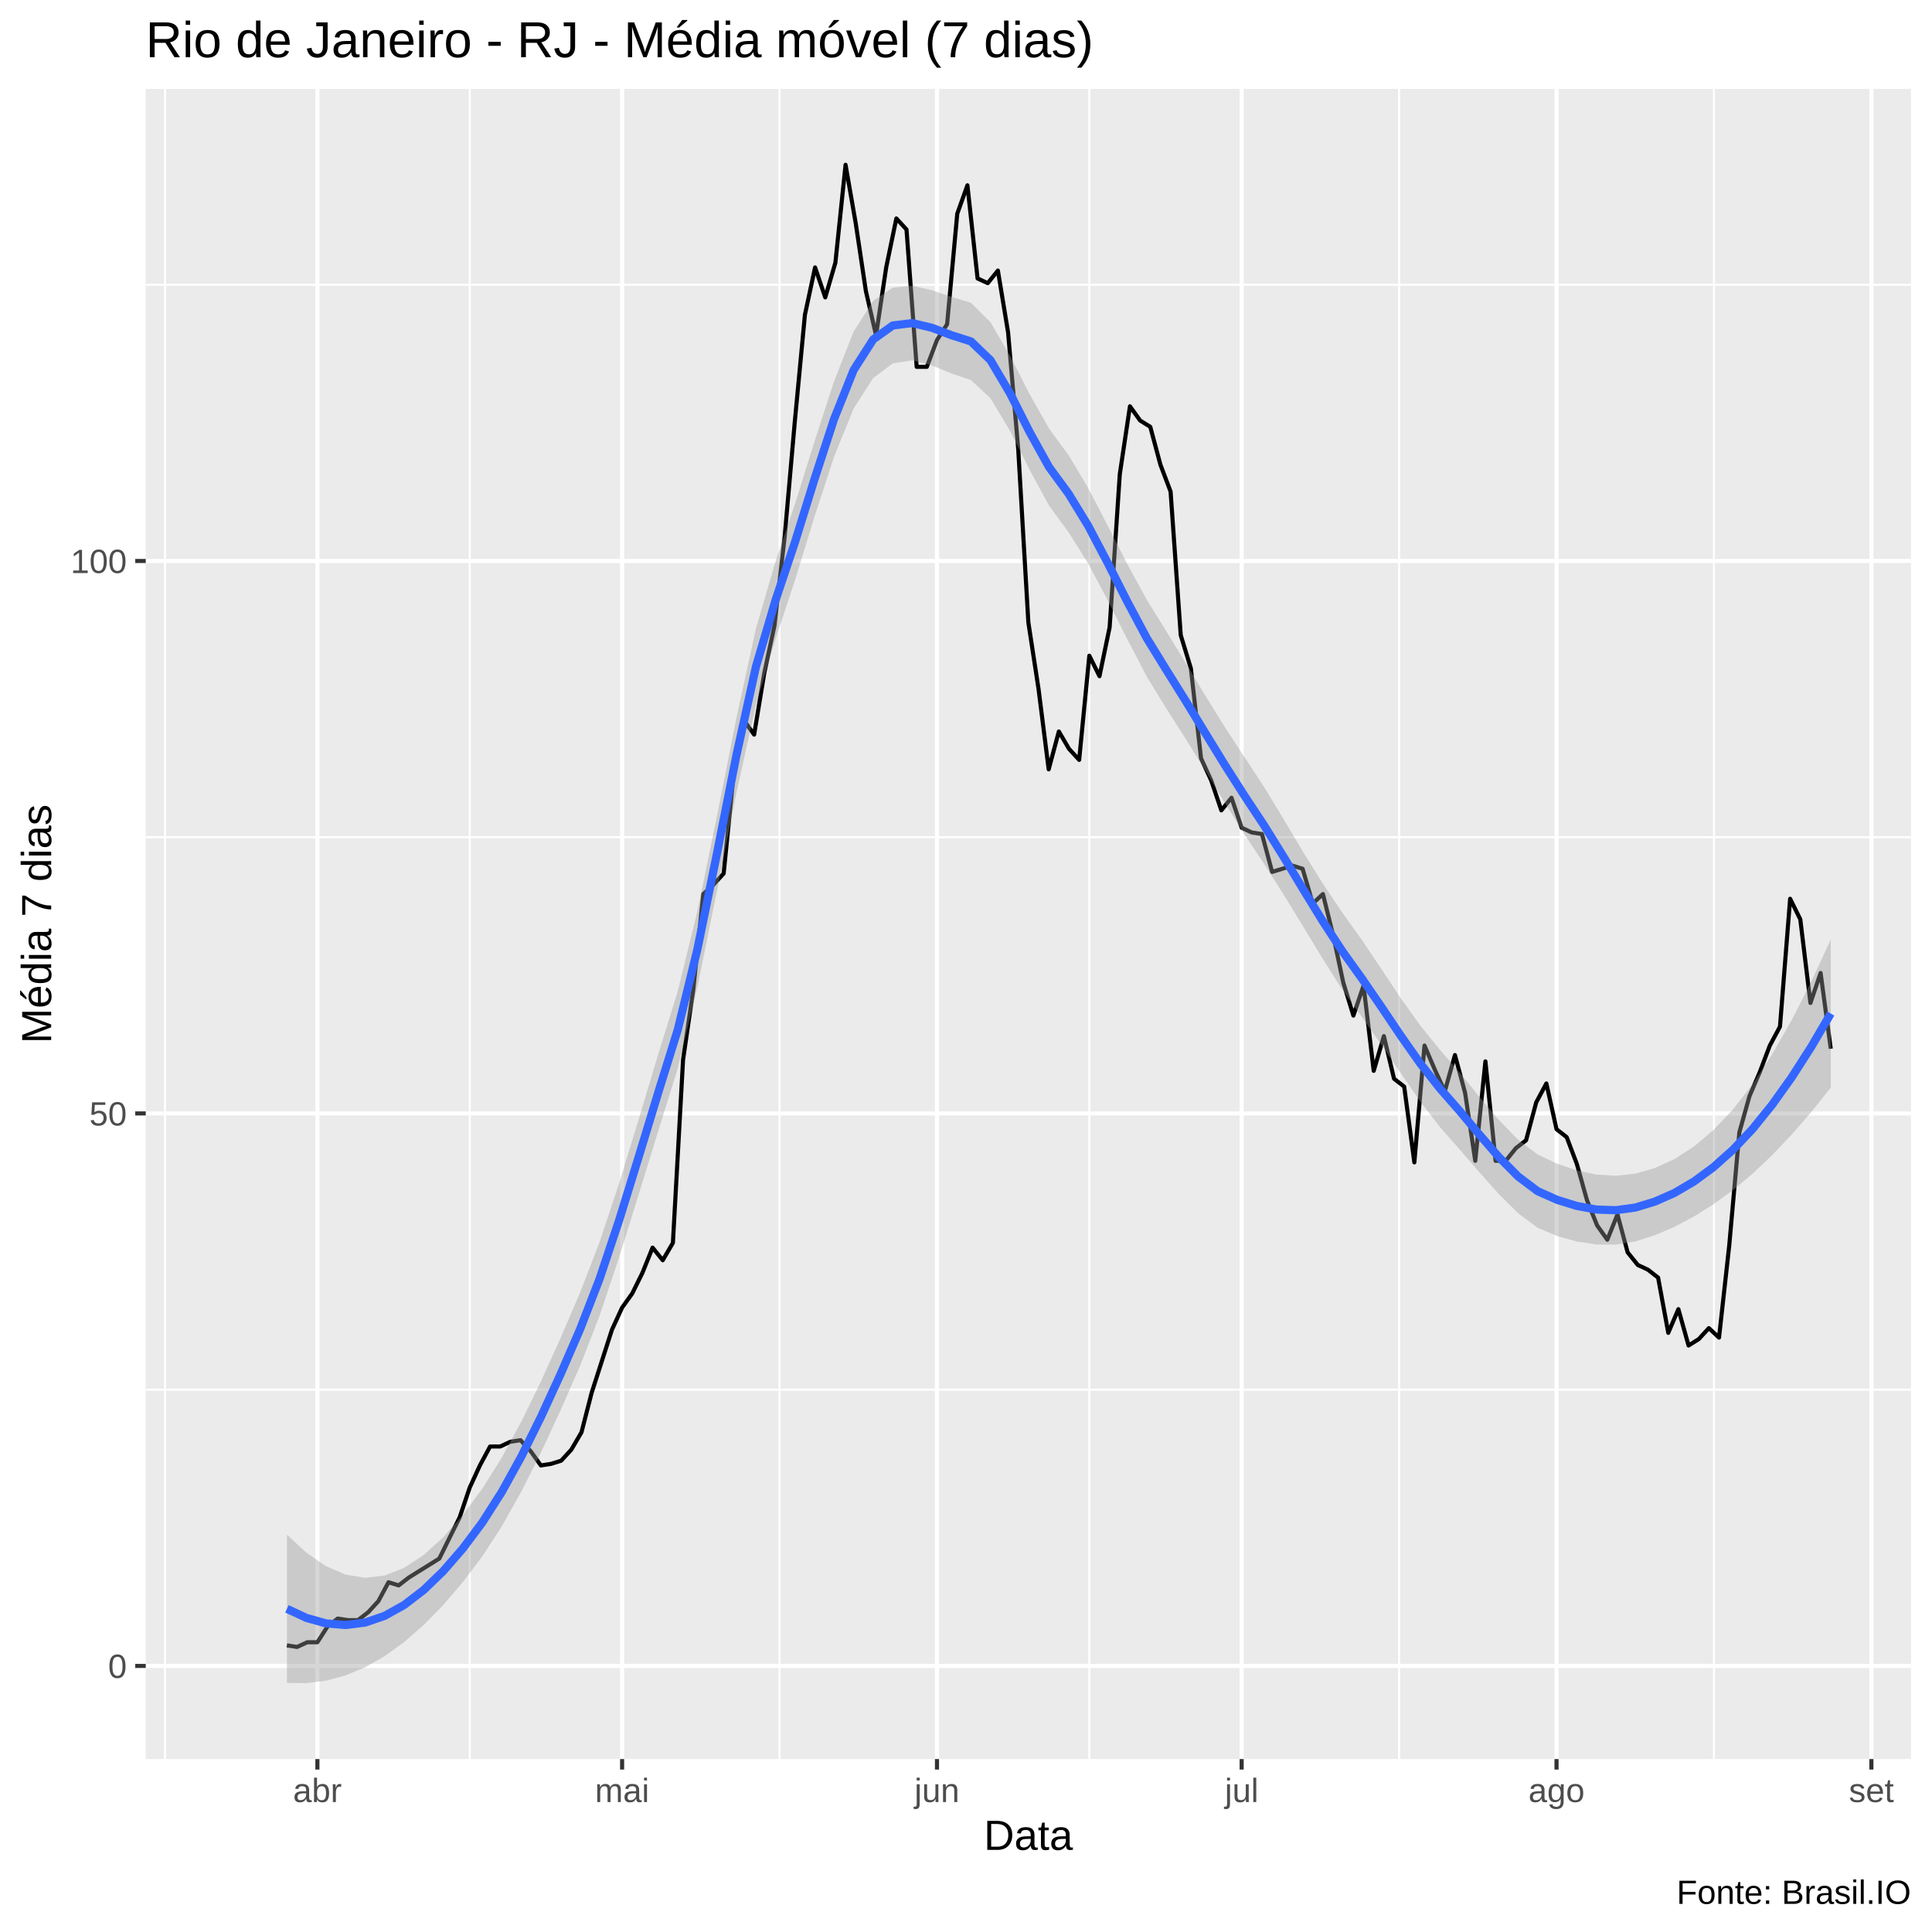
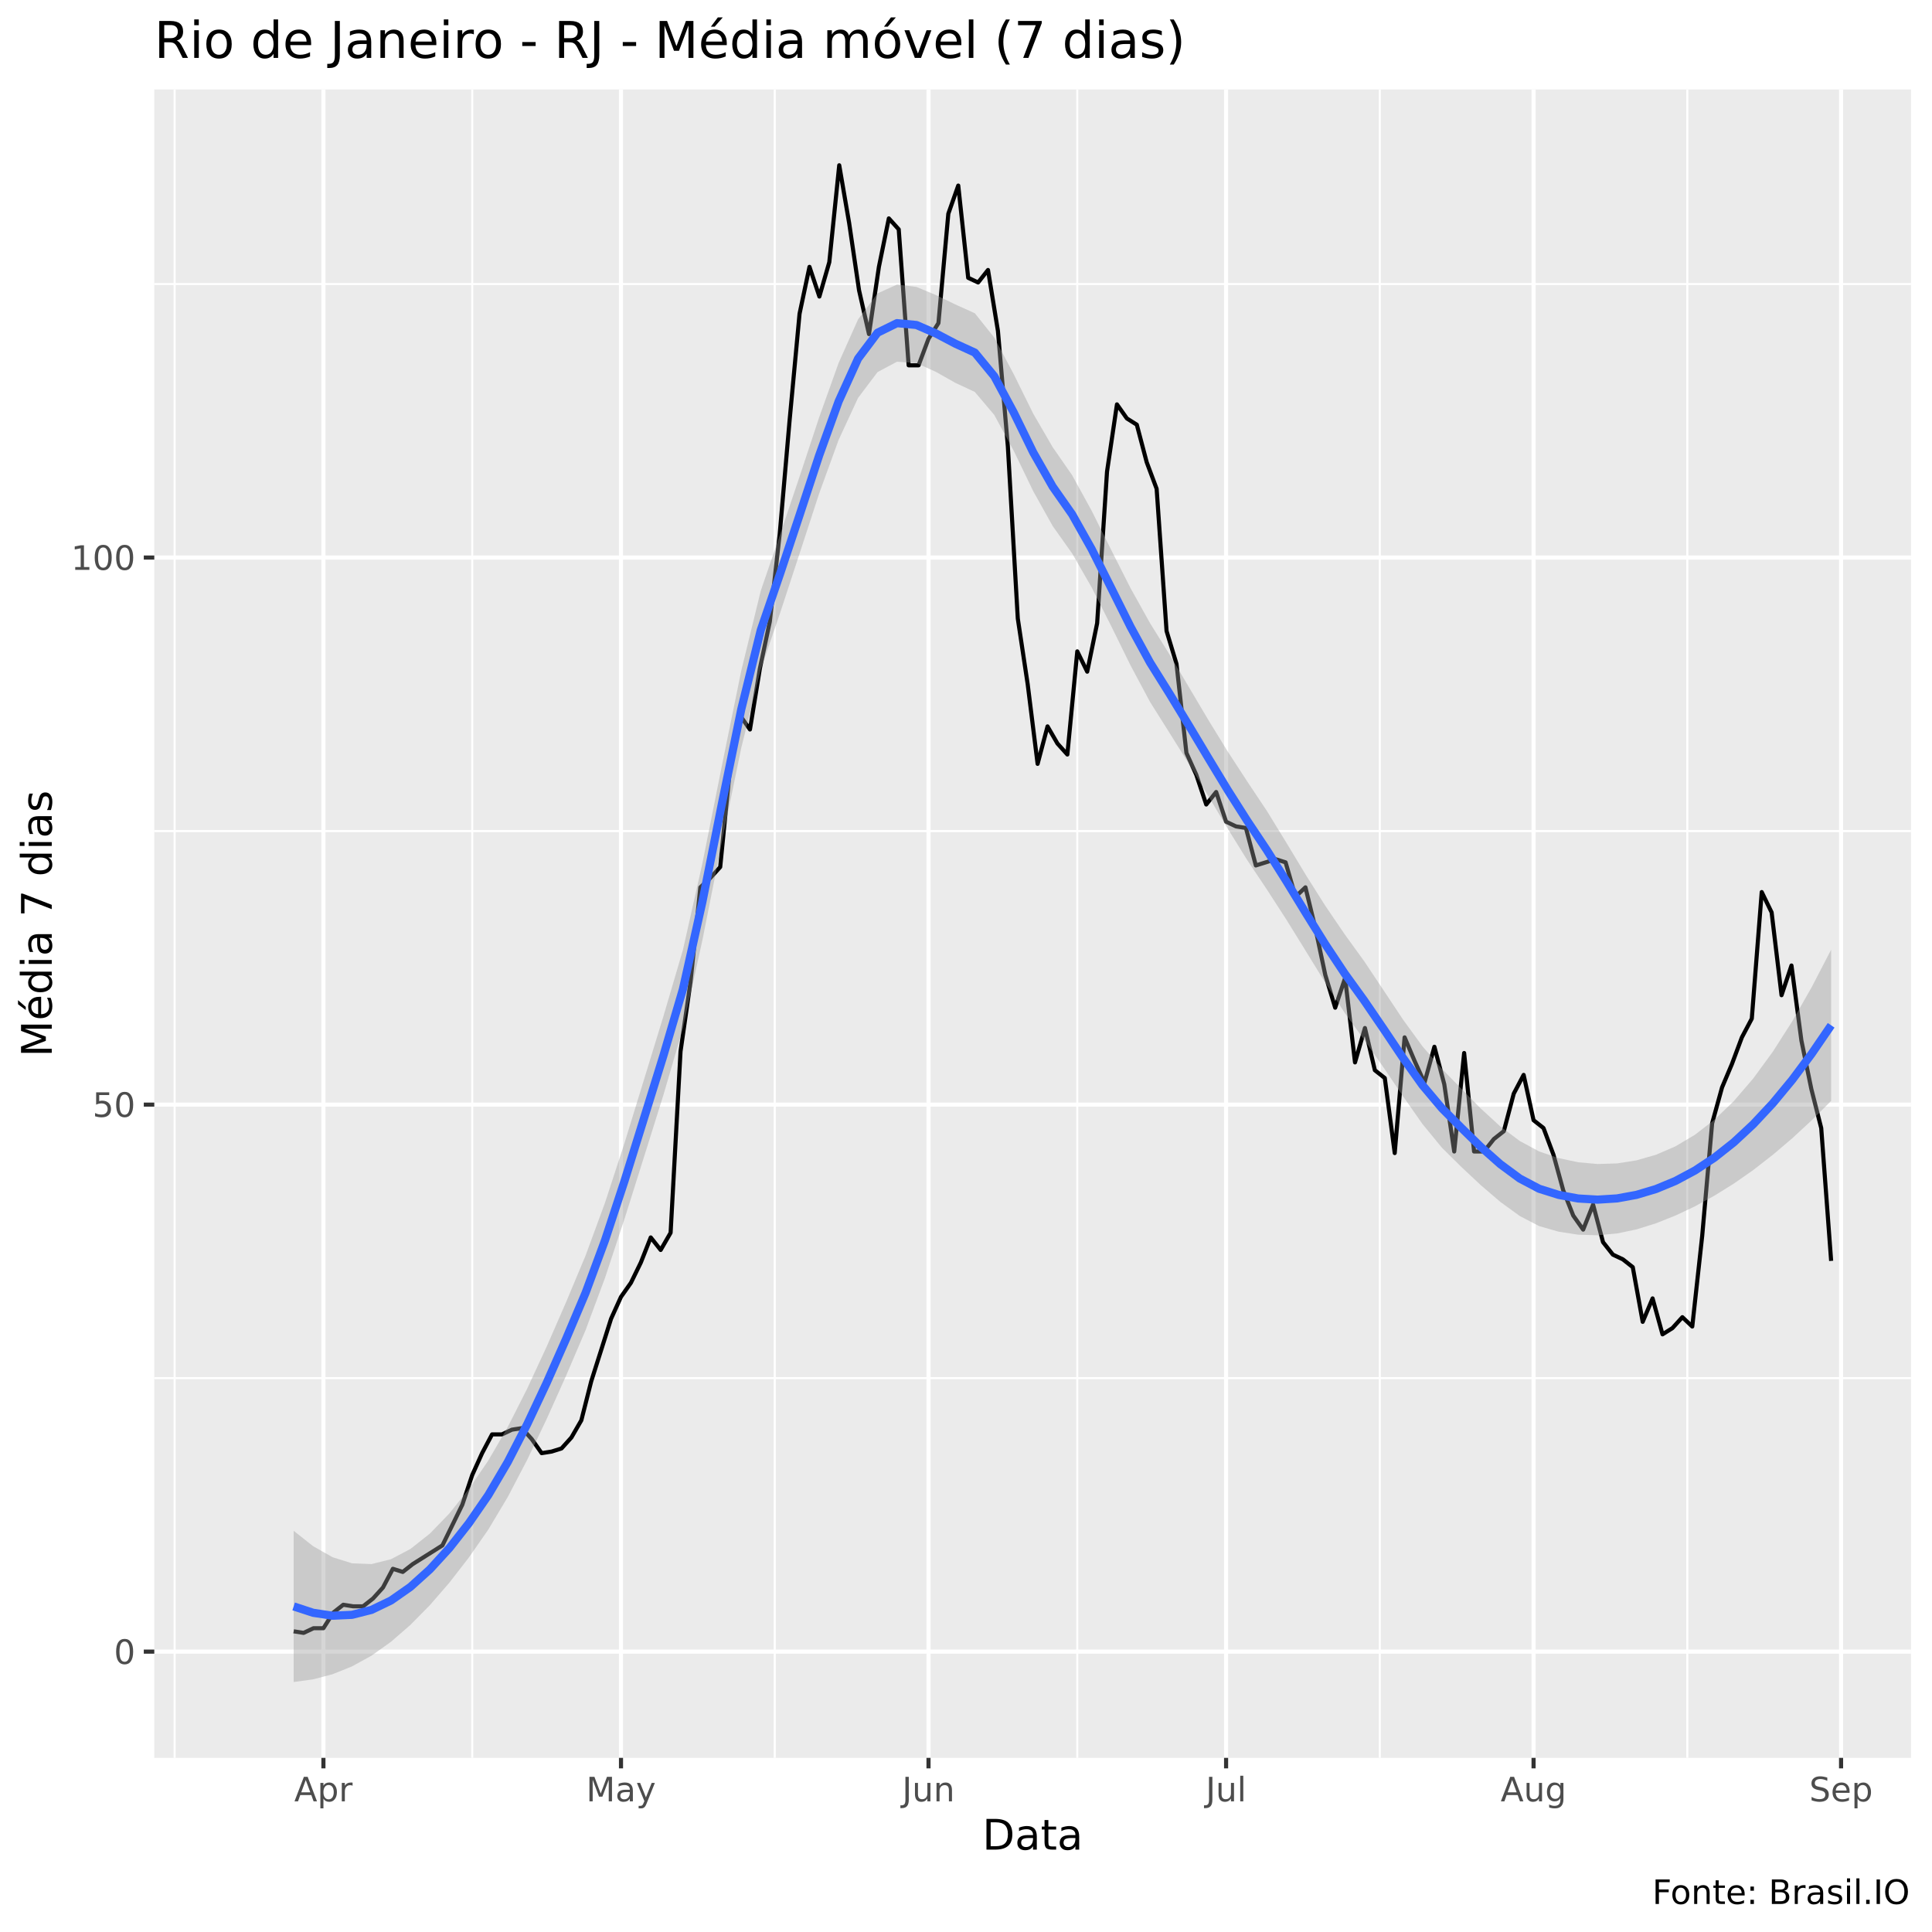
<svg xmlns="http://www.w3.org/2000/svg" viewBox="0 0 504.00 504.00">
  <defs>
    <style type="text/css">
    line, polyline, polygon, path, rect, circle {
      fill: none;
      stroke: #000000;
      stroke-linecap: round;
      stroke-linejoin: round;
      stroke-miterlimit: 10.00;
    }
  </style>
  </defs>
  <rect width="100%" height="100%" style="stroke: none; fill: #FFFFFF;" />
-   <rect x="-0" y="0.00" width="504.00" height="504.00" style="stroke-width: 1.07; stroke: #FFFFFF; fill: #FFFFFF;" />
+   <rect x="0" y="0.00" width="504.00" height="504.00" style="stroke-width: 1.07; stroke: #FFFFFF; fill: #FFFFFF;" />
  <defs>
-     <clipPath id="cpMzguMDJ8NDk4LjUyfDQ1OC44OHwyMy4xOQ==">
-       <rect x="38.02" y="23.19" width="460.50" height="435.69" />
+     <clipPath id="cpNDAuMjV8NDk4LjUyfDQ1OC41N3wyMy4zMw==">
+       <rect x="40.25" y="23.33" width="458.27" height="435.24" />
    </clipPath>
  </defs>
-   <rect x="38.02" y="23.19" width="460.50" height="435.69" style="stroke-width: 1.07; stroke: none; fill: #EBEBEB;" clip-path="url(#cpMzguMDJ8NDk4LjUyfDQ1OC44OHwyMy4xOQ==)" />
-   <polyline points="38.02,362.52 498.52,362.52 " style="stroke-width: 0.53; stroke: #FFFFFF; stroke-linecap: butt;" clip-path="url(#cpMzguMDJ8NDk4LjUyfDQ1OC44OHwyMy4xOQ==)" />
-   <polyline points="38.02,218.40 498.52,218.40 " style="stroke-width: 0.53; stroke: #FFFFFF; stroke-linecap: butt;" clip-path="url(#cpMzguMDJ8NDk4LjUyfDQ1OC44OHwyMy4xOQ==)" />
-   <polyline points="38.02,74.28 498.52,74.28 " style="stroke-width: 0.53; stroke: #FFFFFF; stroke-linecap: butt;" clip-path="url(#cpMzguMDJ8NDk4LjUyfDQ1OC44OHwyMy4xOQ==)" />
-   <polyline points="43.06,458.88 43.06,23.19 " style="stroke-width: 0.53; stroke: #FFFFFF; stroke-linecap: butt;" clip-path="url(#cpMzguMDJ8NDk4LjUyfDQ1OC44OHwyMy4xOQ==)" />
-   <polyline points="122.54,458.88 122.54,23.19 " style="stroke-width: 0.53; stroke: #FFFFFF; stroke-linecap: butt;" clip-path="url(#cpMzguMDJ8NDk4LjUyfDQ1OC44OHwyMy4xOQ==)" />
-   <polyline points="203.36,458.88 203.36,23.19 " style="stroke-width: 0.53; stroke: #FFFFFF; stroke-linecap: butt;" clip-path="url(#cpMzguMDJ8NDk4LjUyfDQ1OC44OHwyMy4xOQ==)" />
-   <polyline points="284.17,458.88 284.17,23.19 " style="stroke-width: 0.53; stroke: #FFFFFF; stroke-linecap: butt;" clip-path="url(#cpMzguMDJ8NDk4LjUyfDQ1OC44OHwyMy4xOQ==)" />
-   <polyline points="364.98,458.88 364.98,23.19 " style="stroke-width: 0.53; stroke: #FFFFFF; stroke-linecap: butt;" clip-path="url(#cpMzguMDJ8NDk4LjUyfDQ1OC44OHwyMy4xOQ==)" />
-   <polyline points="447.12,458.88 447.12,23.19 " style="stroke-width: 0.53; stroke: #FFFFFF; stroke-linecap: butt;" clip-path="url(#cpMzguMDJ8NDk4LjUyfDQ1OC44OHwyMy4xOQ==)" />
-   <polyline points="38.02,434.59 498.52,434.59 " style="stroke-width: 1.07; stroke: #FFFFFF; stroke-linecap: butt;" clip-path="url(#cpMzguMDJ8NDk4LjUyfDQ1OC44OHwyMy4xOQ==)" />
-   <polyline points="38.02,290.46 498.52,290.46 " style="stroke-width: 1.07; stroke: #FFFFFF; stroke-linecap: butt;" clip-path="url(#cpMzguMDJ8NDk4LjUyfDQ1OC44OHwyMy4xOQ==)" />
-   <polyline points="38.02,146.34 498.52,146.34 " style="stroke-width: 1.07; stroke: #FFFFFF; stroke-linecap: butt;" clip-path="url(#cpMzguMDJ8NDk4LjUyfDQ1OC44OHwyMy4xOQ==)" />
-   <polyline points="82.80,458.88 82.80,23.19 " style="stroke-width: 1.07; stroke: #FFFFFF; stroke-linecap: butt;" clip-path="url(#cpMzguMDJ8NDk4LjUyfDQ1OC44OHwyMy4xOQ==)" />
-   <polyline points="162.29,458.88 162.29,23.19 " style="stroke-width: 1.07; stroke: #FFFFFF; stroke-linecap: butt;" clip-path="url(#cpMzguMDJ8NDk4LjUyfDQ1OC44OHwyMy4xOQ==)" />
-   <polyline points="244.43,458.88 244.43,23.19 " style="stroke-width: 1.07; stroke: #FFFFFF; stroke-linecap: butt;" clip-path="url(#cpMzguMDJ8NDk4LjUyfDQ1OC44OHwyMy4xOQ==)" />
-   <polyline points="323.91,458.88 323.91,23.19 " style="stroke-width: 1.07; stroke: #FFFFFF; stroke-linecap: butt;" clip-path="url(#cpMzguMDJ8NDk4LjUyfDQ1OC44OHwyMy4xOQ==)" />
-   <polyline points="406.05,458.88 406.05,23.19 " style="stroke-width: 1.07; stroke: #FFFFFF; stroke-linecap: butt;" clip-path="url(#cpMzguMDJ8NDk4LjUyfDQ1OC44OHwyMy4xOQ==)" />
-   <polyline points="488.19,458.88 488.19,23.19 " style="stroke-width: 1.07; stroke: #FFFFFF; stroke-linecap: butt;" clip-path="url(#cpMzguMDJ8NDk4LjUyfDQ1OC44OHwyMy4xOQ==)" />
-   <polyline points="74.85,429.23 77.50,429.64 80.15,428.41 82.80,428.41 85.45,424.29 88.10,422.23 90.75,422.64 93.40,422.64 96.05,420.58 98.70,417.70 101.35,412.76 104.00,413.58 106.65,411.53 109.30,409.88 111.95,408.23 114.60,406.58 117.24,401.23 119.89,395.88 122.54,388.05 125.19,382.29 127.84,377.35 130.49,377.35 133.14,376.11 135.79,375.70 138.44,378.58 141.09,382.29 143.74,381.88 146.39,381.05 149.04,378.17 151.69,373.64 154.34,363.35 156.99,355.11 159.64,346.88 162.29,341.11 164.94,337.41 167.59,332.05 170.24,325.47 172.89,328.76 175.54,324.23 178.19,276.46 180.83,258.35 183.48,233.23 186.13,230.76 188.78,227.88 191.43,201.52 194.08,187.93 196.73,191.64 199.38,175.58 202.03,163.23 204.68,140.17 207.33,110.11 209.98,82.11 212.63,69.76 215.28,77.58 217.93,68.52 220.58,42.99 223.23,58.23 225.88,75.93 228.53,87.46 231.18,69.76 233.83,56.99 236.48,59.87 239.13,95.70 241.78,95.70 244.43,88.70 247.07,84.58 249.72,55.75 252.37,48.34 255.02,72.64 257.67,73.87 260.32,70.58 262.97,86.64 265.62,117.11 268.27,162.40 270.92,179.70 273.57,200.70 276.22,190.82 278.87,195.35 281.52,198.23 284.17,171.05 286.82,176.40 289.47,163.64 292.12,123.70 294.77,105.99 297.42,109.70 300.07,111.34 302.72,121.23 305.37,128.23 308.02,165.70 310.66,174.35 313.31,197.82 315.96,203.58 318.61,211.40 321.26,208.11 323.91,215.93 326.56,217.17 329.21,217.58 331.86,227.46 334.51,226.64 337.16,225.82 339.81,226.64 342.46,235.70 345.11,233.23 347.76,243.93 350.41,256.29 353.06,264.94 355.71,257.11 358.36,279.35 361.01,270.29 363.66,281.41 366.31,283.46 368.96,303.23 371.61,272.76 374.25,278.94 376.90,284.70 379.55,275.23 382.20,285.11 384.85,302.82 387.50,276.88 390.15,302.82 392.80,302.82 395.45,299.52 398.10,297.47 400.75,287.58 403.40,282.64 406.05,294.58 408.70,296.64 411.35,303.64 414.00,313.11 416.65,319.70 419.30,323.41 421.95,316.82 424.60,326.70 427.25,329.99 429.90,331.23 432.55,333.29 435.20,347.70 437.84,341.52 440.49,351.00 443.14,349.35 445.79,346.47 448.44,348.94 451.09,325.05 453.74,295.41 456.39,285.94 459.04,279.76 461.69,272.76 464.34,267.82 466.99,234.46 469.64,239.82 472.29,261.64 474.94,253.82 477.59,273.58 " style="stroke-width: 1.07; stroke-linecap: butt;" clip-path="url(#cpMzguMDJ8NDk4LjUyfDQ1OC44OHwyMy4xOQ==)" />
-   <polygon points="74.85,400.36 79.95,405.07 85.05,408.57 90.15,410.77 95.24,411.60 100.34,411.01 105.44,409.00 110.54,405.64 115.63,401.01 120.73,395.21 125.83,388.33 130.93,380.18 136.03,370.79 141.12,360.35 146.22,349.09 151.32,337.21 156.42,323.97 161.52,308.64 166.61,292.00 171.71,275.03 176.81,258.55 181.91,237.81 187.01,213.04 192.10,187.32 197.20,163.97 202.30,146.52 207.40,131.43 212.50,115.12 217.59,99.44 222.69,86.49 227.79,78.48 232.89,75.04 237.99,74.55 243.08,75.71 248.18,77.44 253.28,78.97 258.38,84.03 263.48,92.80 268.57,102.79 273.67,111.80 278.77,118.76 283.87,127.31 288.96,137.11 294.06,147.10 299.16,156.46 304.26,164.69 309.36,173.01 314.45,181.49 319.55,189.70 324.65,197.52 329.75,205.27 334.85,213.69 339.94,222.24 345.04,230.43 350.14,238.05 355.24,245.15 360.34,252.76 365.43,260.42 370.53,267.55 375.63,273.86 380.73,279.74 385.83,286.03 390.92,292.09 396.02,297.30 401.12,301.18 406.22,303.58 411.32,305.31 416.41,306.40 421.51,306.73 426.61,306.17 431.71,304.70 436.81,302.37 441.90,299.09 447.00,294.79 452.10,289.39 457.20,282.84 462.29,275.06 467.39,266.13 472.49,256.11 477.59,245.08 477.59,283.74 472.49,290.11 467.39,295.99 462.29,301.36 457.20,306.19 452.10,310.43 447.00,314.15 441.90,317.35 436.81,320.05 431.71,322.23 426.61,323.85 421.51,324.68 416.41,324.65 411.32,323.87 406.22,322.44 401.12,320.30 396.02,316.49 390.92,311.42 385.83,305.69 380.73,299.79 375.63,294.02 370.53,287.37 365.43,279.99 360.34,272.52 355.24,265.28 350.14,258.13 345.04,250.11 339.94,241.68 334.85,233.34 329.75,225.33 324.65,217.66 319.55,209.48 314.45,201.06 309.36,192.82 304.26,184.84 299.16,176.51 294.06,166.72 288.96,156.55 283.87,147.01 278.77,138.87 273.67,131.91 268.57,122.52 263.48,112.38 258.38,103.89 253.28,99.15 248.18,97.43 243.08,95.29 237.99,94.00 232.89,94.79 227.79,98.62 222.69,106.56 217.59,119.13 212.50,134.71 207.40,151.33 202.30,166.71 197.20,183.92 192.10,206.86 187.01,232.51 181.91,257.62 176.81,278.71 171.71,295.06 166.61,311.62 161.52,327.96 156.42,343.21 151.32,356.33 146.22,367.94 141.12,378.91 136.03,389.04 130.93,398.13 125.83,406.00 120.73,412.73 115.63,418.70 110.54,423.90 105.44,428.36 100.34,432.05 95.24,434.95 90.15,437.06 85.05,438.43 79.95,439.07 74.85,439.02 " style="stroke-width: 0.00; stroke: none; fill: #999999; fill-opacity: 0.40;" clip-path="url(#cpMzguMDJ8NDk4LjUyfDQ1OC44OHwyMy4xOQ==)" />
-   <polyline points="74.85,400.36 79.95,405.07 85.05,408.57 90.15,410.77 95.24,411.60 100.34,411.01 105.44,409.00 110.54,405.64 115.63,401.01 120.73,395.21 125.83,388.33 130.93,380.18 136.03,370.79 141.12,360.35 146.22,349.09 151.32,337.21 156.42,323.97 161.52,308.64 166.61,292.00 171.71,275.03 176.81,258.55 181.91,237.81 187.01,213.04 192.10,187.32 197.20,163.97 202.30,146.52 207.40,131.43 212.50,115.12 217.59,99.44 222.69,86.49 227.79,78.48 232.89,75.04 237.99,74.55 243.08,75.71 248.18,77.44 253.28,78.97 258.38,84.03 263.48,92.80 268.57,102.79 273.67,111.80 278.77,118.76 283.87,127.31 288.96,137.11 294.06,147.10 299.16,156.46 304.26,164.69 309.36,173.01 314.45,181.49 319.55,189.70 324.65,197.52 329.75,205.27 334.85,213.69 339.94,222.24 345.04,230.43 350.14,238.05 355.24,245.15 360.34,252.76 365.43,260.42 370.53,267.55 375.63,273.86 380.73,279.74 385.83,286.03 390.92,292.09 396.02,297.30 401.12,301.18 406.22,303.58 411.32,305.31 416.41,306.40 421.51,306.73 426.61,306.17 431.71,304.70 436.81,302.37 441.90,299.09 447.00,294.79 452.10,289.39 457.20,282.84 462.29,275.06 467.39,266.13 472.49,256.11 477.59,245.08 " style="stroke-width: 2.13; stroke: none;" clip-path="url(#cpMzguMDJ8NDk4LjUyfDQ1OC44OHwyMy4xOQ==)" />
-   <polyline points="477.59,283.74 472.49,290.11 467.39,295.99 462.29,301.36 457.20,306.19 452.10,310.43 447.00,314.15 441.90,317.35 436.81,320.05 431.71,322.23 426.61,323.85 421.51,324.68 416.41,324.65 411.32,323.87 406.22,322.44 401.12,320.30 396.02,316.49 390.92,311.42 385.83,305.69 380.73,299.79 375.63,294.02 370.53,287.37 365.43,279.99 360.34,272.52 355.24,265.28 350.14,258.13 345.04,250.11 339.94,241.68 334.85,233.34 329.75,225.33 324.65,217.66 319.55,209.48 314.45,201.06 309.36,192.82 304.26,184.84 299.16,176.51 294.06,166.72 288.96,156.55 283.87,147.01 278.77,138.87 273.67,131.91 268.57,122.52 263.48,112.38 258.38,103.89 253.28,99.15 248.18,97.43 243.08,95.29 237.99,94.00 232.89,94.79 227.79,98.62 222.69,106.56 217.59,119.13 212.50,134.71 207.40,151.33 202.30,166.71 197.20,183.92 192.10,206.86 187.01,232.51 181.91,257.62 176.81,278.71 171.71,295.06 166.61,311.62 161.52,327.96 156.42,343.21 151.32,356.33 146.22,367.94 141.12,378.91 136.03,389.04 130.93,398.13 125.83,406.00 120.73,412.73 115.63,418.70 110.54,423.90 105.44,428.36 100.34,432.05 95.24,434.95 90.15,437.06 85.05,438.43 79.95,439.07 74.85,439.02 " style="stroke-width: 2.13; stroke: none;" clip-path="url(#cpMzguMDJ8NDk4LjUyfDQ1OC44OHwyMy4xOQ==)" />
-   <polyline points="74.85,419.69 79.95,422.07 85.05,423.50 90.15,423.92 95.24,423.28 100.34,421.53 105.44,418.68 110.54,414.77 115.63,409.85 120.73,403.97 125.83,397.16 130.93,389.16 136.03,379.91 141.12,369.63 146.22,358.52 151.32,346.77 156.42,333.59 161.52,318.30 166.61,301.81 171.71,285.04 176.81,268.63 181.91,247.72 187.01,222.78 192.10,197.09 197.20,173.94 202.30,156.62 207.40,141.38 212.50,124.92 217.59,109.29 222.69,96.53 227.79,88.55 232.89,84.91 237.99,84.28 243.08,85.50 248.18,87.44 253.28,89.06 258.38,93.96 263.48,102.59 268.57,112.65 273.67,121.86 278.77,128.81 283.87,137.16 288.96,146.83 294.06,156.91 299.16,166.48 304.26,174.76 309.36,182.92 314.45,191.28 319.55,199.59 324.65,207.59 329.75,215.30 334.85,223.51 339.94,231.96 345.04,240.27 350.14,248.09 355.24,255.21 360.34,262.64 365.43,270.21 370.53,277.46 375.63,283.94 380.73,289.76 385.83,295.86 390.92,301.75 396.02,306.90 401.12,310.74 406.22,313.01 411.32,314.59 416.41,315.53 421.51,315.71 426.61,315.01 431.71,313.46 436.81,311.21 441.90,308.22 447.00,304.47 452.10,299.91 457.20,294.51 462.29,288.21 467.39,281.06 472.49,273.11 477.59,264.41 " style="stroke-width: 2.13; stroke: #3366FF; stroke-linecap: butt;" clip-path="url(#cpMzguMDJ8NDk4LjUyfDQ1OC44OHwyMy4xOQ==)" />
+   <rect x="40.25" y="23.33" width="458.27" height="435.24" style="stroke-width: 1.07; stroke: none; fill: #EBEBEB;" clip-path="url(#cpNDAuMjV8NDk4LjUyfDQ1OC41N3wyMy4zMw==)" />
+   <polyline points="40.25,359.51 498.52,359.51 " style="stroke-width: 0.53; stroke: #FFFFFF; stroke-linecap: butt;" clip-path="url(#cpNDAuMjV8NDk4LjUyfDQ1OC41N3wyMy4zMw==)" />
+   <polyline points="40.25,216.80 498.52,216.80 " style="stroke-width: 0.53; stroke: #FFFFFF; stroke-linecap: butt;" clip-path="url(#cpNDAuMjV8NDk4LjUyfDQ1OC41N3wyMy4zMw==)" />
+   <polyline points="40.25,74.10 498.52,74.10 " style="stroke-width: 0.53; stroke: #FFFFFF; stroke-linecap: butt;" clip-path="url(#cpNDAuMjV8NDk4LjUyfDQ1OC41N3wyMy4zMw==)" />
+   <polyline points="45.56,458.57 45.56,23.33 " style="stroke-width: 0.53; stroke: #FFFFFF; stroke-linecap: butt;" clip-path="url(#cpNDAuMjV8NDk4LjUyfDQ1OC41N3wyMy4zMw==)" />
+   <polyline points="123.19,458.57 123.19,23.33 " style="stroke-width: 0.53; stroke: #FFFFFF; stroke-linecap: butt;" clip-path="url(#cpNDAuMjV8NDk4LjUyfDQ1OC41N3wyMy4zMw==)" />
+   <polyline points="202.11,458.57 202.11,23.33 " style="stroke-width: 0.53; stroke: #FFFFFF; stroke-linecap: butt;" clip-path="url(#cpNDAuMjV8NDk4LjUyfDQ1OC41N3wyMy4zMw==)" />
+   <polyline points="281.03,458.57 281.03,23.33 " style="stroke-width: 0.53; stroke: #FFFFFF; stroke-linecap: butt;" clip-path="url(#cpNDAuMjV8NDk4LjUyfDQ1OC41N3wyMy4zMw==)" />
+   <polyline points="359.95,458.57 359.95,23.33 " style="stroke-width: 0.53; stroke: #FFFFFF; stroke-linecap: butt;" clip-path="url(#cpNDAuMjV8NDk4LjUyfDQ1OC41N3wyMy4zMw==)" />
+   <polyline points="440.17,458.57 440.17,23.33 " style="stroke-width: 0.53; stroke: #FFFFFF; stroke-linecap: butt;" clip-path="url(#cpNDAuMjV8NDk4LjUyfDQ1OC41N3wyMy4zMw==)" />
+   <polyline points="40.25,430.86 498.52,430.86 " style="stroke-width: 1.07; stroke: #FFFFFF; stroke-linecap: butt;" clip-path="url(#cpNDAuMjV8NDk4LjUyfDQ1OC41N3wyMy4zMw==)" />
+   <polyline points="40.25,288.16 498.52,288.16 " style="stroke-width: 1.07; stroke: #FFFFFF; stroke-linecap: butt;" clip-path="url(#cpNDAuMjV8NDk4LjUyfDQ1OC41N3wyMy4zMw==)" />
+   <polyline points="40.25,145.45 498.52,145.45 " style="stroke-width: 1.07; stroke: #FFFFFF; stroke-linecap: butt;" clip-path="url(#cpNDAuMjV8NDk4LjUyfDQ1OC41N3wyMy4zMw==)" />
+   <polyline points="84.37,458.57 84.37,23.33 " style="stroke-width: 1.07; stroke: #FFFFFF; stroke-linecap: butt;" clip-path="url(#cpNDAuMjV8NDk4LjUyfDQ1OC41N3wyMy4zMw==)" />
+   <polyline points="162.00,458.57 162.00,23.33 " style="stroke-width: 1.07; stroke: #FFFFFF; stroke-linecap: butt;" clip-path="url(#cpNDAuMjV8NDk4LjUyfDQ1OC41N3wyMy4zMw==)" />
+   <polyline points="242.22,458.57 242.22,23.33 " style="stroke-width: 1.07; stroke: #FFFFFF; stroke-linecap: butt;" clip-path="url(#cpNDAuMjV8NDk4LjUyfDQ1OC41N3wyMy4zMw==)" />
+   <polyline points="319.85,458.57 319.85,23.33 " style="stroke-width: 1.07; stroke: #FFFFFF; stroke-linecap: butt;" clip-path="url(#cpNDAuMjV8NDk4LjUyfDQ1OC41N3wyMy4zMw==)" />
+   <polyline points="400.06,458.57 400.06,23.33 " style="stroke-width: 1.07; stroke: #FFFFFF; stroke-linecap: butt;" clip-path="url(#cpNDAuMjV8NDk4LjUyfDQ1OC41N3wyMy4zMw==)" />
+   <polyline points="480.28,458.57 480.28,23.33 " style="stroke-width: 1.07; stroke: #FFFFFF; stroke-linecap: butt;" clip-path="url(#cpNDAuMjV8NDk4LjUyfDQ1OC41N3wyMy4zMw==)" />
+   <polyline points="76.61,425.56 79.20,425.97 81.79,424.75 84.37,424.75 86.96,420.67 89.55,418.63 92.14,419.04 94.72,419.04 97.31,417.00 99.90,414.14 102.49,409.25 105.07,410.07 107.66,408.03 110.25,406.40 112.84,404.77 115.42,403.14 118.01,397.84 120.60,392.54 123.19,384.79 125.77,379.08 128.36,374.19 130.95,374.19 133.54,372.96 136.13,372.56 138.71,375.41 141.30,379.08 143.89,378.67 146.48,377.86 149.06,375.00 151.65,370.52 154.24,360.32 156.83,352.17 159.41,344.02 162.00,338.31 164.59,334.64 167.18,329.34 169.76,322.81 172.35,326.08 174.94,321.59 177.53,274.29 180.11,256.35 182.70,231.48 185.29,229.04 187.88,226.18 190.47,200.09 193.05,186.63 195.64,190.30 198.23,174.40 200.82,162.17 203.40,139.34 205.99,109.57 208.58,81.85 211.17,69.61 213.75,77.36 216.34,68.39 218.93,43.11 221.52,58.20 224.10,75.73 226.69,87.15 229.28,69.61 231.87,56.97 234.45,59.83 237.04,95.30 239.63,95.30 242.22,88.37 244.81,84.29 247.39,55.75 249.98,48.41 252.57,72.47 255.16,73.69 257.74,70.43 260.33,86.33 262.92,116.50 265.51,161.35 268.09,178.48 270.68,199.27 273.27,189.49 275.86,193.97 278.44,196.83 281.03,169.92 283.62,175.22 286.21,162.58 288.79,123.03 291.38,105.49 293.97,109.16 296.56,110.79 299.14,120.58 301.73,127.51 304.32,164.61 306.91,173.18 309.50,196.42 312.08,202.13 314.67,209.87 317.26,206.61 319.85,214.36 322.43,215.58 325.02,215.99 327.61,225.77 330.20,224.96 332.78,224.14 335.37,224.96 337.96,233.93 340.55,231.48 343.13,242.08 345.72,254.31 348.31,262.88 350.90,255.13 353.48,277.15 356.07,268.18 358.66,279.19 361.25,281.23 363.84,300.80 366.42,270.62 369.01,276.74 371.60,282.45 374.19,273.07 376.77,282.86 379.36,300.39 381.95,274.70 384.54,300.39 387.12,300.39 389.71,297.13 392.30,295.09 394.89,285.30 397.47,280.41 400.06,292.23 402.65,294.27 405.24,301.20 407.82,310.58 410.41,317.11 413.00,320.77 415.59,314.25 418.18,324.04 420.76,327.30 423.35,328.52 425.94,330.56 428.53,344.83 431.11,338.71 433.70,348.09 436.29,346.46 438.88,343.61 441.46,346.05 444.05,322.41 446.64,293.05 449.23,283.67 451.81,277.56 454.40,270.62 456.99,265.73 459.58,232.71 462.16,238.01 464.75,259.62 467.34,251.87 469.93,271.44 472.52,284.08 475.10,294.27 477.69,328.93 " style="stroke-width: 1.07; stroke-linecap: butt;" clip-path="url(#cpNDAuMjV8NDk4LjUyfDQ1OC41N3wyMy4zMw==)" />
+   <polygon points="76.61,399.34 81.69,403.36 86.76,406.23 91.84,407.82 96.92,408.02 102.00,406.75 107.07,404.07 112.15,400.06 117.23,394.81 122.30,388.44 127.38,381.02 132.46,372.25 137.53,362.25 142.61,351.29 147.69,339.65 152.76,327.53 157.84,313.72 162.92,298.16 168.00,281.63 173.07,265.09 178.15,247.82 183.23,225.25 188.30,199.85 193.38,174.95 198.46,154.12 203.53,139.34 208.61,124.25 213.69,108.89 218.77,94.68 223.84,83.32 228.92,76.54 234.00,74.24 239.07,74.85 244.15,76.97 249.23,79.43 254.30,81.71 259.38,88.07 264.46,97.63 269.53,107.90 274.61,116.65 279.69,123.97 284.77,133.22 289.84,143.38 294.92,153.42 300.00,162.54 305.07,170.69 310.15,179.25 315.23,187.83 320.30,196.08 325.38,203.88 330.46,211.50 335.54,219.77 340.61,228.18 345.69,236.23 350.77,243.70 355.84,250.70 360.92,258.32 366.00,265.97 371.07,272.94 376.15,278.82 381.23,284.03 386.30,289.19 391.38,293.85 396.46,297.65 401.54,300.39 406.61,302.11 411.69,303.20 416.77,303.66 421.84,303.50 426.92,302.70 432.00,301.24 437.07,299.05 442.15,296.03 447.23,292.11 452.31,287.23 457.38,281.32 462.46,274.38 467.54,266.43 472.61,257.53 477.69,247.74 477.69,287.19 472.61,292.26 467.54,296.95 462.46,301.27 457.38,305.22 452.31,308.76 447.23,311.92 442.15,314.70 437.07,317.10 432.00,319.12 426.92,320.71 421.84,321.77 416.77,322.24 411.69,322.09 406.61,321.31 401.54,319.86 396.46,317.22 391.38,313.53 386.30,309.18 381.23,304.43 376.15,299.40 371.07,293.21 366.00,285.97 360.92,278.47 355.84,271.21 350.77,264.19 345.69,256.32 340.61,248.04 335.54,239.85 330.46,231.99 325.38,224.40 320.30,216.20 315.23,207.70 310.15,199.29 305.07,191.15 300.00,183.09 294.92,173.58 289.84,163.25 284.77,153.22 279.69,144.38 274.61,137.22 269.53,128.12 264.46,117.62 259.38,108.25 254.30,102.25 249.23,99.88 244.15,97.01 239.07,94.72 234.00,94.36 228.92,97.07 223.84,103.81 218.77,114.76 213.69,128.75 208.61,144.33 203.53,159.83 198.46,174.64 193.38,195.07 188.30,219.71 183.23,245.30 178.15,268.28 173.07,285.63 168.00,301.82 162.92,317.96 157.84,333.33 152.76,347.00 147.69,358.85 142.61,370.18 137.53,380.82 132.46,390.52 127.38,399.03 122.30,406.32 117.23,412.87 112.15,418.73 107.07,423.88 102.00,428.29 96.92,431.91 91.84,434.71 86.76,436.75 81.69,438.09 76.61,438.79 " style="stroke-width: 0.00; stroke: none; fill: #999999; fill-opacity: 0.40;" clip-path="url(#cpNDAuMjV8NDk4LjUyfDQ1OC41N3wyMy4zMw==)" />
+   <polyline points="76.61,399.34 81.69,403.36 86.76,406.23 91.84,407.82 96.92,408.02 102.00,406.75 107.07,404.07 112.15,400.06 117.23,394.81 122.30,388.44 127.38,381.02 132.46,372.25 137.53,362.25 142.61,351.29 147.69,339.65 152.76,327.53 157.84,313.72 162.92,298.16 168.00,281.63 173.07,265.09 178.15,247.82 183.23,225.25 188.30,199.85 193.38,174.95 198.46,154.12 203.53,139.34 208.61,124.25 213.69,108.89 218.77,94.68 223.84,83.32 228.92,76.54 234.00,74.24 239.07,74.85 244.15,76.97 249.23,79.43 254.30,81.71 259.38,88.07 264.46,97.63 269.53,107.90 274.61,116.65 279.69,123.97 284.77,133.22 289.84,143.38 294.92,153.42 300.00,162.54 305.07,170.69 310.15,179.25 315.23,187.83 320.30,196.08 325.38,203.88 330.46,211.50 335.54,219.77 340.61,228.18 345.69,236.23 350.77,243.70 355.84,250.70 360.92,258.32 366.00,265.97 371.07,272.94 376.15,278.82 381.23,284.03 386.30,289.19 391.38,293.85 396.46,297.65 401.54,300.39 406.61,302.11 411.69,303.20 416.77,303.66 421.84,303.50 426.92,302.70 432.00,301.24 437.07,299.05 442.15,296.03 447.23,292.11 452.31,287.23 457.38,281.32 462.46,274.38 467.54,266.43 472.61,257.53 477.69,247.74 " style="stroke-width: 2.13; stroke: none;" clip-path="url(#cpNDAuMjV8NDk4LjUyfDQ1OC41N3wyMy4zMw==)" />
+   <polyline points="477.69,287.19 472.61,292.26 467.54,296.95 462.46,301.27 457.38,305.22 452.31,308.76 447.23,311.92 442.15,314.70 437.07,317.10 432.00,319.12 426.92,320.71 421.84,321.77 416.77,322.24 411.69,322.09 406.61,321.31 401.54,319.86 396.46,317.22 391.38,313.53 386.30,309.18 381.23,304.43 376.15,299.40 371.07,293.21 366.00,285.97 360.92,278.47 355.84,271.21 350.77,264.19 345.69,256.32 340.61,248.04 335.54,239.85 330.46,231.99 325.38,224.40 320.30,216.20 315.23,207.70 310.15,199.29 305.07,191.15 300.00,183.09 294.92,173.58 289.84,163.25 284.77,153.22 279.69,144.38 274.61,137.22 269.53,128.12 264.46,117.62 259.38,108.25 254.30,102.25 249.23,99.88 244.15,97.01 239.07,94.72 234.00,94.36 228.92,97.07 223.84,103.81 218.77,114.76 213.69,128.75 208.61,144.33 203.53,159.83 198.46,174.64 193.38,195.07 188.30,219.71 183.23,245.30 178.15,268.28 173.07,285.63 168.00,301.82 162.92,317.96 157.84,333.33 152.76,347.00 147.69,358.85 142.61,370.18 137.53,380.82 132.46,390.52 127.38,399.03 122.30,406.32 117.23,412.87 112.15,418.73 107.07,423.88 102.00,428.29 96.92,431.91 91.84,434.71 86.76,436.75 81.69,438.09 76.61,438.79 " style="stroke-width: 2.13; stroke: none;" clip-path="url(#cpNDAuMjV8NDk4LjUyfDQ1OC41N3wyMy4zMw==)" />
+   <polyline points="76.61,419.06 81.69,420.73 86.76,421.49 91.84,421.26 96.92,419.97 102.00,417.52 107.07,413.97 112.15,409.39 117.23,403.84 122.30,397.38 127.38,390.03 132.46,381.39 137.53,371.54 142.61,360.74 147.69,349.25 152.76,337.26 157.84,323.52 162.92,308.06 168.00,291.72 173.07,275.36 178.15,258.05 183.23,235.27 188.30,209.78 193.38,185.01 198.46,164.38 203.53,149.59 208.61,134.29 213.69,118.82 218.77,104.72 223.84,93.56 228.92,86.80 234.00,84.30 239.07,84.78 244.15,86.99 249.23,89.66 254.30,91.98 259.38,98.16 264.46,107.62 269.53,118.01 274.61,126.94 279.69,134.18 284.77,143.22 289.84,153.31 294.92,163.50 300.00,172.81 305.07,180.92 310.15,189.27 315.23,197.76 320.30,206.14 325.38,214.14 330.46,221.74 335.54,229.81 340.61,238.11 345.69,246.28 350.77,253.94 355.84,260.96 360.92,268.40 366.00,275.97 371.07,283.08 376.15,289.11 381.23,294.23 386.30,299.19 391.38,303.69 396.46,307.44 401.54,310.12 406.61,311.71 411.69,312.65 416.77,312.95 421.84,312.63 426.92,311.70 432.00,310.18 437.07,308.08 442.15,305.36 447.23,302.01 452.31,297.99 457.38,293.27 462.46,287.83 467.54,281.69 472.61,274.89 477.69,267.47 " style="stroke-width: 2.13; stroke: #3366FF; stroke-linecap: butt;" clip-path="url(#cpNDAuMjV8NDk4LjUyfDQ1OC41N3wyMy4zMw==)" />
  <defs>
    <clipPath id="cpMC4wMHw1MDQuMDB8NTA0LjAwfDAuMDA=">
      <rect x="0.00" y="0.00" width="504.00" height="504.00" />
    </clipPath>
  </defs>
  <g clip-path="url(#cpMC4wMHw1MDQuMDB8NTA0LjAwfDAuMDA=)">
-     <text x="28.20" y="437.73" style="font-size: 8.80px; fill: #4D4D4D; font-family: Arial;" textLength="4.89px" lengthAdjust="spacingAndGlyphs">0</text>
+     <text x="29.72" y="434.07" style="font-size: 8.80px; fill: #4D4D4D; font-family: DejaVu Sans;" textLength="5.60px" lengthAdjust="spacingAndGlyphs">0</text>
  </g>
  <g clip-path="url(#cpMC4wMHw1MDQuMDB8NTA0LjAwfDAuMDA=)">
-     <text x="23.30" y="293.61" style="font-size: 8.80px; fill: #4D4D4D; font-family: Arial;" textLength="9.79px" lengthAdjust="spacingAndGlyphs">50</text>
+     <text x="24.13" y="291.36" style="font-size: 8.80px; fill: #4D4D4D; font-family: DejaVu Sans;" textLength="11.20px" lengthAdjust="spacingAndGlyphs">50</text>
  </g>
  <g clip-path="url(#cpMC4wMHw1MDQuMDB8NTA0LjAwfDAuMDA=)">
-     <text x="18.41" y="149.49" style="font-size: 8.80px; fill: #4D4D4D; font-family: Arial;" textLength="14.68px" lengthAdjust="spacingAndGlyphs">100</text>
+     <text x="18.53" y="148.66" style="font-size: 8.80px; fill: #4D4D4D; font-family: DejaVu Sans;" textLength="16.80px" lengthAdjust="spacingAndGlyphs">100</text>
  </g>
-   <polyline points="35.28,434.59 38.02,434.59 " style="stroke-width: 1.07; stroke: #333333; stroke-linecap: butt;" clip-path="url(#cpMC4wMHw1MDQuMDB8NTA0LjAwfDAuMDA=)" />
-   <polyline points="35.28,290.46 38.02,290.46 " style="stroke-width: 1.07; stroke: #333333; stroke-linecap: butt;" clip-path="url(#cpMC4wMHw1MDQuMDB8NTA0LjAwfDAuMDA=)" />
-   <polyline points="35.28,146.34 38.02,146.34 " style="stroke-width: 1.07; stroke: #333333; stroke-linecap: butt;" clip-path="url(#cpMC4wMHw1MDQuMDB8NTA0LjAwfDAuMDA=)" />
-   <polyline points="82.80,461.62 82.80,458.88 " style="stroke-width: 1.07; stroke: #333333; stroke-linecap: butt;" clip-path="url(#cpMC4wMHw1MDQuMDB8NTA0LjAwfDAuMDA=)" />
-   <polyline points="162.29,461.62 162.29,458.88 " style="stroke-width: 1.07; stroke: #333333; stroke-linecap: butt;" clip-path="url(#cpMC4wMHw1MDQuMDB8NTA0LjAwfDAuMDA=)" />
-   <polyline points="244.43,461.62 244.43,458.88 " style="stroke-width: 1.07; stroke: #333333; stroke-linecap: butt;" clip-path="url(#cpMC4wMHw1MDQuMDB8NTA0LjAwfDAuMDA=)" />
-   <polyline points="323.91,461.62 323.91,458.88 " style="stroke-width: 1.07; stroke: #333333; stroke-linecap: butt;" clip-path="url(#cpMC4wMHw1MDQuMDB8NTA0LjAwfDAuMDA=)" />
-   <polyline points="406.05,461.62 406.05,458.88 " style="stroke-width: 1.07; stroke: #333333; stroke-linecap: butt;" clip-path="url(#cpMC4wMHw1MDQuMDB8NTA0LjAwfDAuMDA=)" />
-   <polyline points="488.19,461.62 488.19,458.88 " style="stroke-width: 1.07; stroke: #333333; stroke-linecap: butt;" clip-path="url(#cpMC4wMHw1MDQuMDB8NTA0LjAwfDAuMDA=)" />
+   <polyline points="37.51,430.86 40.25,430.86 " style="stroke-width: 1.07; stroke: #333333; stroke-linecap: butt;" clip-path="url(#cpMC4wMHw1MDQuMDB8NTA0LjAwfDAuMDA=)" />
+   <polyline points="37.51,288.16 40.25,288.16 " style="stroke-width: 1.07; stroke: #333333; stroke-linecap: butt;" clip-path="url(#cpMC4wMHw1MDQuMDB8NTA0LjAwfDAuMDA=)" />
+   <polyline points="37.51,145.45 40.25,145.45 " style="stroke-width: 1.07; stroke: #333333; stroke-linecap: butt;" clip-path="url(#cpMC4wMHw1MDQuMDB8NTA0LjAwfDAuMDA=)" />
+   <polyline points="84.37,461.31 84.37,458.57 " style="stroke-width: 1.07; stroke: #333333; stroke-linecap: butt;" clip-path="url(#cpMC4wMHw1MDQuMDB8NTA0LjAwfDAuMDA=)" />
+   <polyline points="162.00,461.31 162.00,458.57 " style="stroke-width: 1.07; stroke: #333333; stroke-linecap: butt;" clip-path="url(#cpMC4wMHw1MDQuMDB8NTA0LjAwfDAuMDA=)" />
+   <polyline points="242.22,461.31 242.22,458.57 " style="stroke-width: 1.07; stroke: #333333; stroke-linecap: butt;" clip-path="url(#cpMC4wMHw1MDQuMDB8NTA0LjAwfDAuMDA=)" />
+   <polyline points="319.85,461.31 319.85,458.57 " style="stroke-width: 1.07; stroke: #333333; stroke-linecap: butt;" clip-path="url(#cpMC4wMHw1MDQuMDB8NTA0LjAwfDAuMDA=)" />
+   <polyline points="400.06,461.31 400.06,458.57 " style="stroke-width: 1.07; stroke: #333333; stroke-linecap: butt;" clip-path="url(#cpMC4wMHw1MDQuMDB8NTA0LjAwfDAuMDA=)" />
+   <polyline points="480.28,461.31 480.28,458.57 " style="stroke-width: 1.07; stroke: #333333; stroke-linecap: butt;" clip-path="url(#cpMC4wMHw1MDQuMDB8NTA0LjAwfDAuMDA=)" />
  <g clip-path="url(#cpMC4wMHw1MDQuMDB8NTA0LjAwfDAuMDA=)">
-     <text x="76.44" y="470.11" style="font-size: 8.80px; fill: #4D4D4D; font-family: Arial;" textLength="12.72px" lengthAdjust="spacingAndGlyphs">abr</text>
+     <text x="76.76" y="469.92" style="font-size: 8.80px; fill: #4D4D4D; font-family: DejaVu Sans;" textLength="15.22px" lengthAdjust="spacingAndGlyphs">Apr</text>
  </g>
  <g clip-path="url(#cpMC4wMHw1MDQuMDB8NTA0LjAwfDAuMDA=)">
-     <text x="155.20" y="470.11" style="font-size: 8.80px; fill: #4D4D4D; font-family: Arial;" textLength="14.18px" lengthAdjust="spacingAndGlyphs">mai</text>
+     <text x="152.91" y="469.92" style="font-size: 8.80px; fill: #4D4D4D; font-family: DejaVu Sans;" textLength="18.19px" lengthAdjust="spacingAndGlyphs">May</text>
  </g>
  <g clip-path="url(#cpMC4wMHw1MDQuMDB8NTA0LjAwfDAuMDA=)">
-     <text x="238.55" y="470.11" style="font-size: 8.80px; fill: #4D4D4D; font-family: Arial;" textLength="11.74px" lengthAdjust="spacingAndGlyphs">jun</text>
+     <text x="235.34" y="469.92" style="font-size: 8.80px; fill: #4D4D4D; font-family: DejaVu Sans;" textLength="13.75px" lengthAdjust="spacingAndGlyphs">Jun</text>
  </g>
  <g clip-path="url(#cpMC4wMHw1MDQuMDB8NTA0LjAwfDAuMDA=)">
-     <text x="319.51" y="470.11" style="font-size: 8.80px; fill: #4D4D4D; font-family: Arial;" textLength="8.80px" lengthAdjust="spacingAndGlyphs">jul</text>
+     <text x="314.54" y="469.92" style="font-size: 8.80px; fill: #4D4D4D; font-family: DejaVu Sans;" textLength="10.62px" lengthAdjust="spacingAndGlyphs">Jul</text>
  </g>
  <g clip-path="url(#cpMC4wMHw1MDQuMDB8NTA0LjAwfDAuMDA=)">
-     <text x="398.71" y="470.11" style="font-size: 8.80px; fill: #4D4D4D; font-family: Arial;" textLength="14.68px" lengthAdjust="spacingAndGlyphs">ago</text>
+     <text x="391.47" y="469.92" style="font-size: 8.80px; fill: #4D4D4D; font-family: DejaVu Sans;" textLength="17.18px" lengthAdjust="spacingAndGlyphs">Aug</text>
  </g>
  <g clip-path="url(#cpMC4wMHw1MDQuMDB8NTA0LjAwfDAuMDA=)">
-     <text x="482.32" y="470.11" style="font-size: 8.80px; fill: #4D4D4D; font-family: Arial;" textLength="11.74px" lengthAdjust="spacingAndGlyphs">set</text>
+     <text x="471.98" y="469.92" style="font-size: 8.80px; fill: #4D4D4D; font-family: DejaVu Sans;" textLength="16.59px" lengthAdjust="spacingAndGlyphs">Sep</text>
  </g>
  <g clip-path="url(#cpMC4wMHw1MDQuMDB8NTA0LjAwfDAuMDA=)">
-     <text x="256.65" y="482.57" style="font-size: 11.00px; font-family: Arial;" textLength="23.24px" lengthAdjust="spacingAndGlyphs">Data</text>
+     <text x="256.26" y="482.51" style="font-size: 11.00px; font-family: DejaVu Sans;" textLength="26.26px" lengthAdjust="spacingAndGlyphs">Data</text>
  </g>
  <g clip-path="url(#cpMC4wMHw1MDQuMDB8NTA0LjAwfDAuMDA=)">
-     <text transform="translate(13.35,272.22) rotate(-90)" style="font-size: 11.00px; font-family: Arial;" textLength="62.37px" lengthAdjust="spacingAndGlyphs">Média 7 dias</text>
+     <text transform="translate(13.50,275.72) rotate(-90)" style="font-size: 11.00px; font-family: DejaVu Sans;" textLength="69.54px" lengthAdjust="spacingAndGlyphs">Média 7 dias</text>
  </g>
  <g clip-path="url(#cpMC4wMHw1MDQuMDB8NTA0LjAwfDAuMDA=)">
-     <text x="38.02" y="14.93" style="font-size: 13.20px; font-family: Arial;" textLength="247.22px" lengthAdjust="spacingAndGlyphs">Rio de Janeiro - RJ - Média móvel (7 dias)</text>
+     <text x="40.25" y="15.10" style="font-size: 13.20px; font-family: DejaVu Sans;" textLength="269.30px" lengthAdjust="spacingAndGlyphs">Rio de Janeiro - RJ - Média móvel (7 dias)</text>
  </g>
  <g clip-path="url(#cpMC4wMHw1MDQuMDB8NTA0LjAwfDAuMDA=)">
-     <text x="437.39" y="496.67" style="font-size: 8.80px; font-family: Arial;" textLength="61.13px" lengthAdjust="spacingAndGlyphs">Fonte: Brasil.IO</text>
+     <text x="431.03" y="496.69" style="font-size: 8.80px; font-family: DejaVu Sans;" textLength="67.49px" lengthAdjust="spacingAndGlyphs">Fonte: Brasil.IO</text>
  </g>
</svg>
